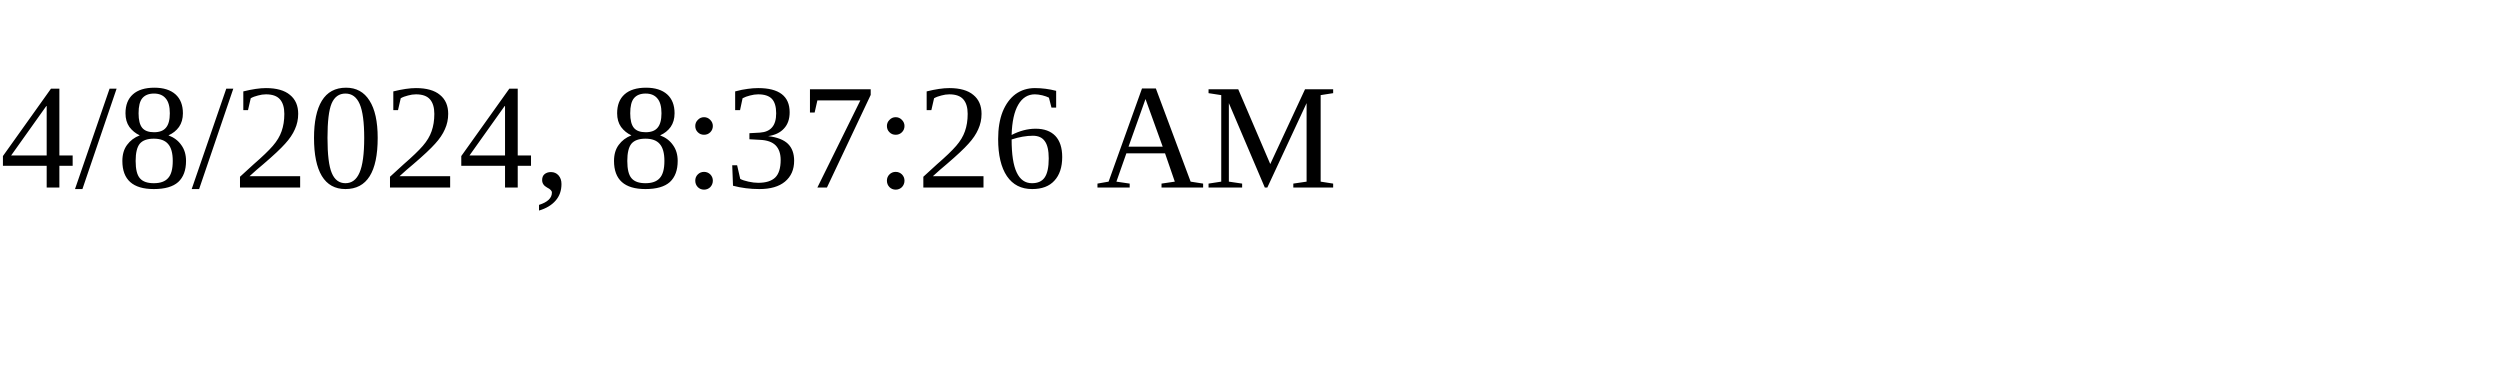
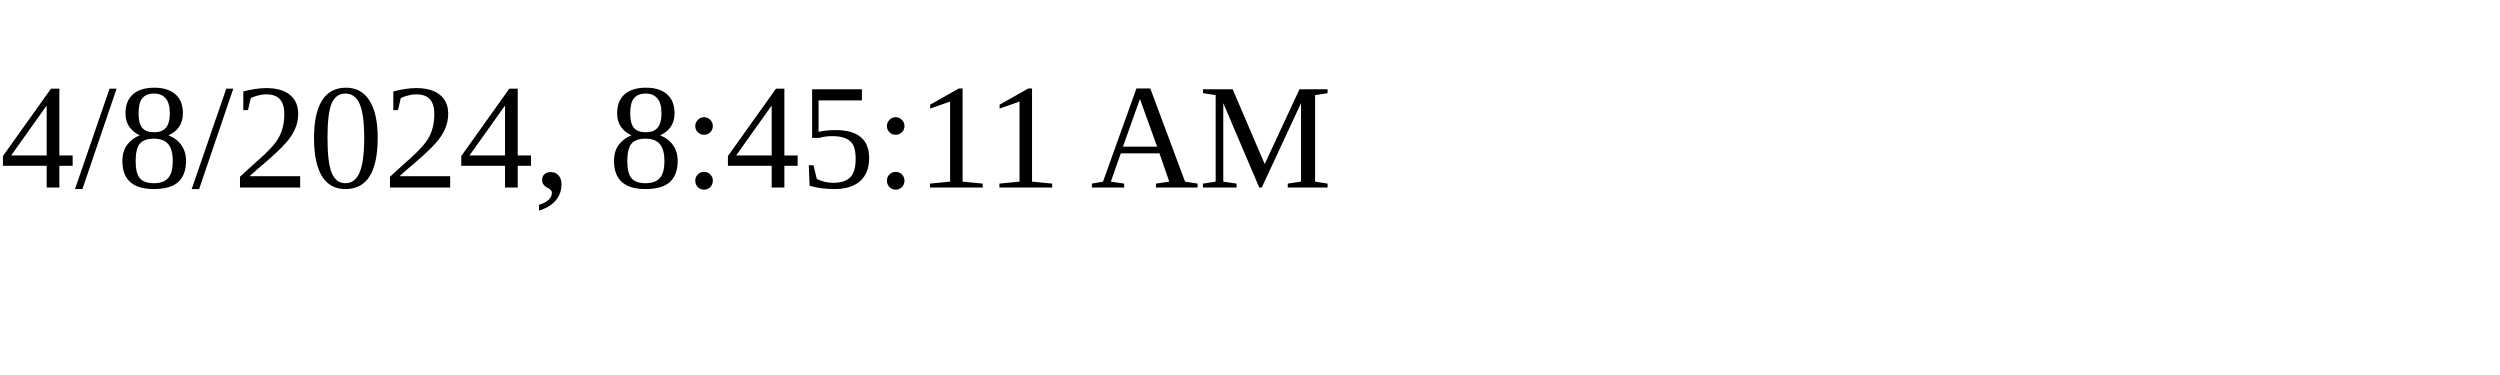
<svg xmlns="http://www.w3.org/2000/svg" height="30" width="200">
-   <text x="0" y="15">4/8/2024, 8:37:26 AM</text>
+   <text x="0" y="15">4/8/2024, 8:45:11 AM</text>
</svg>
